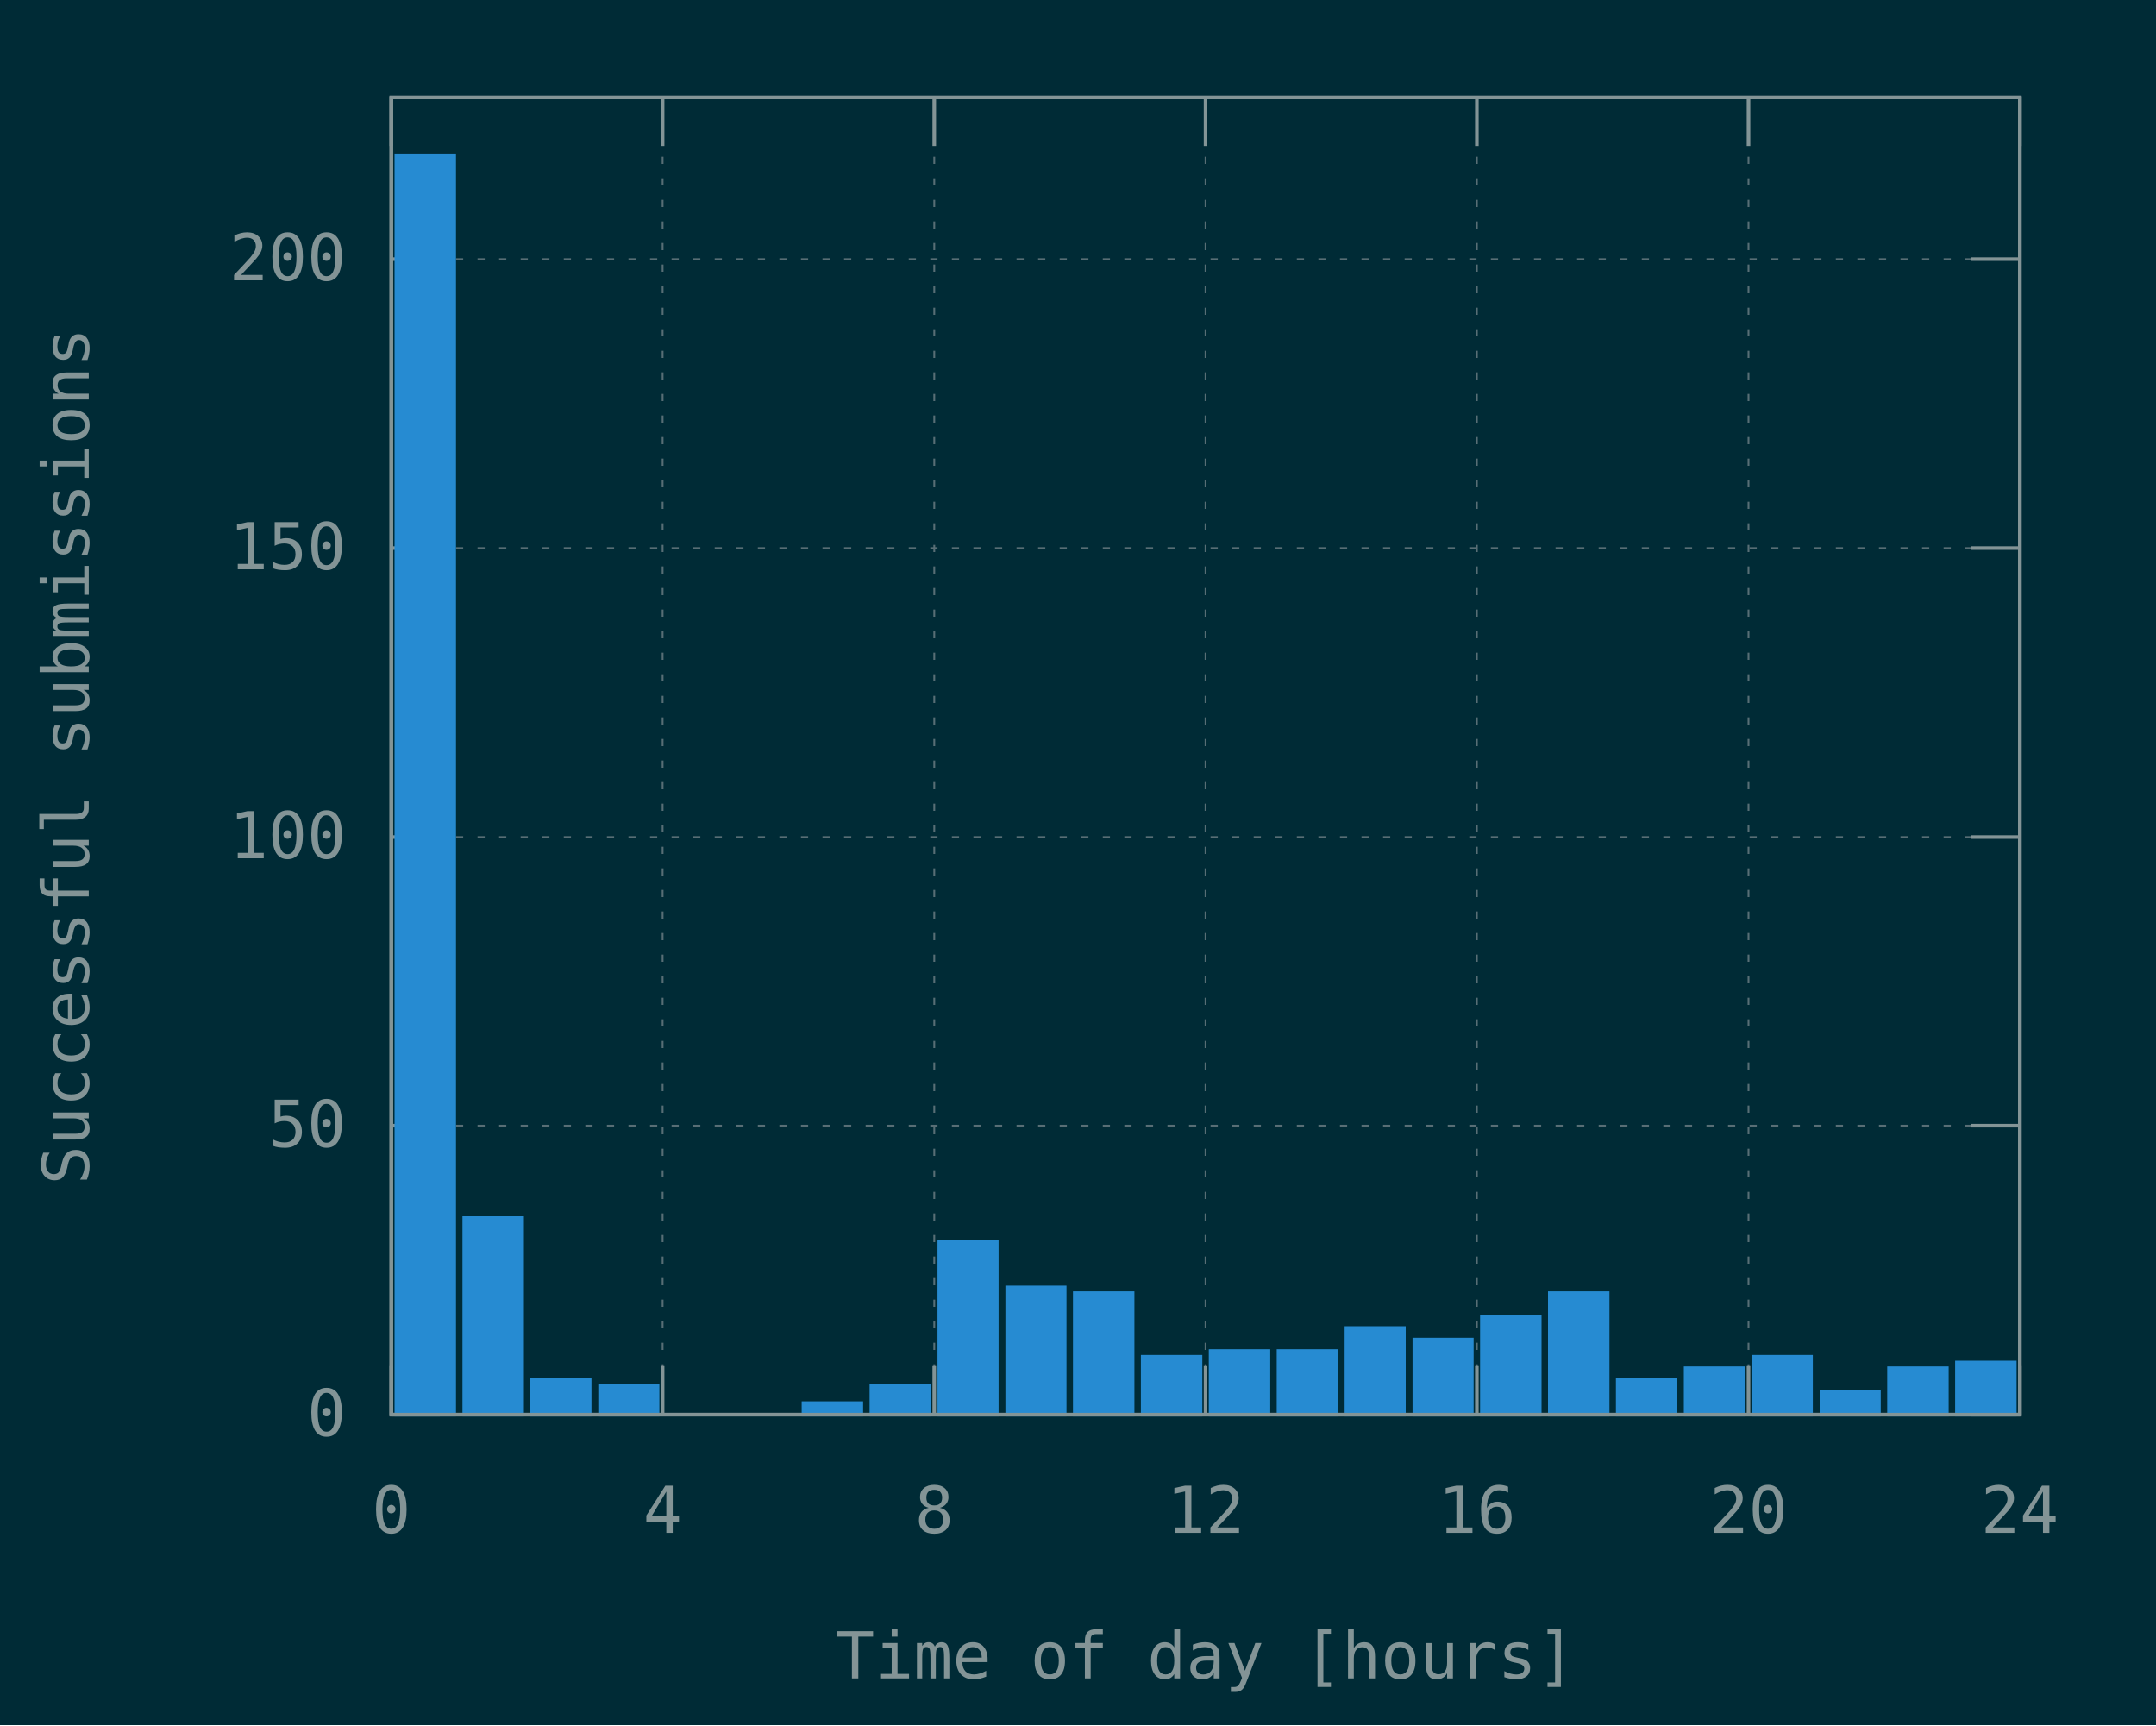
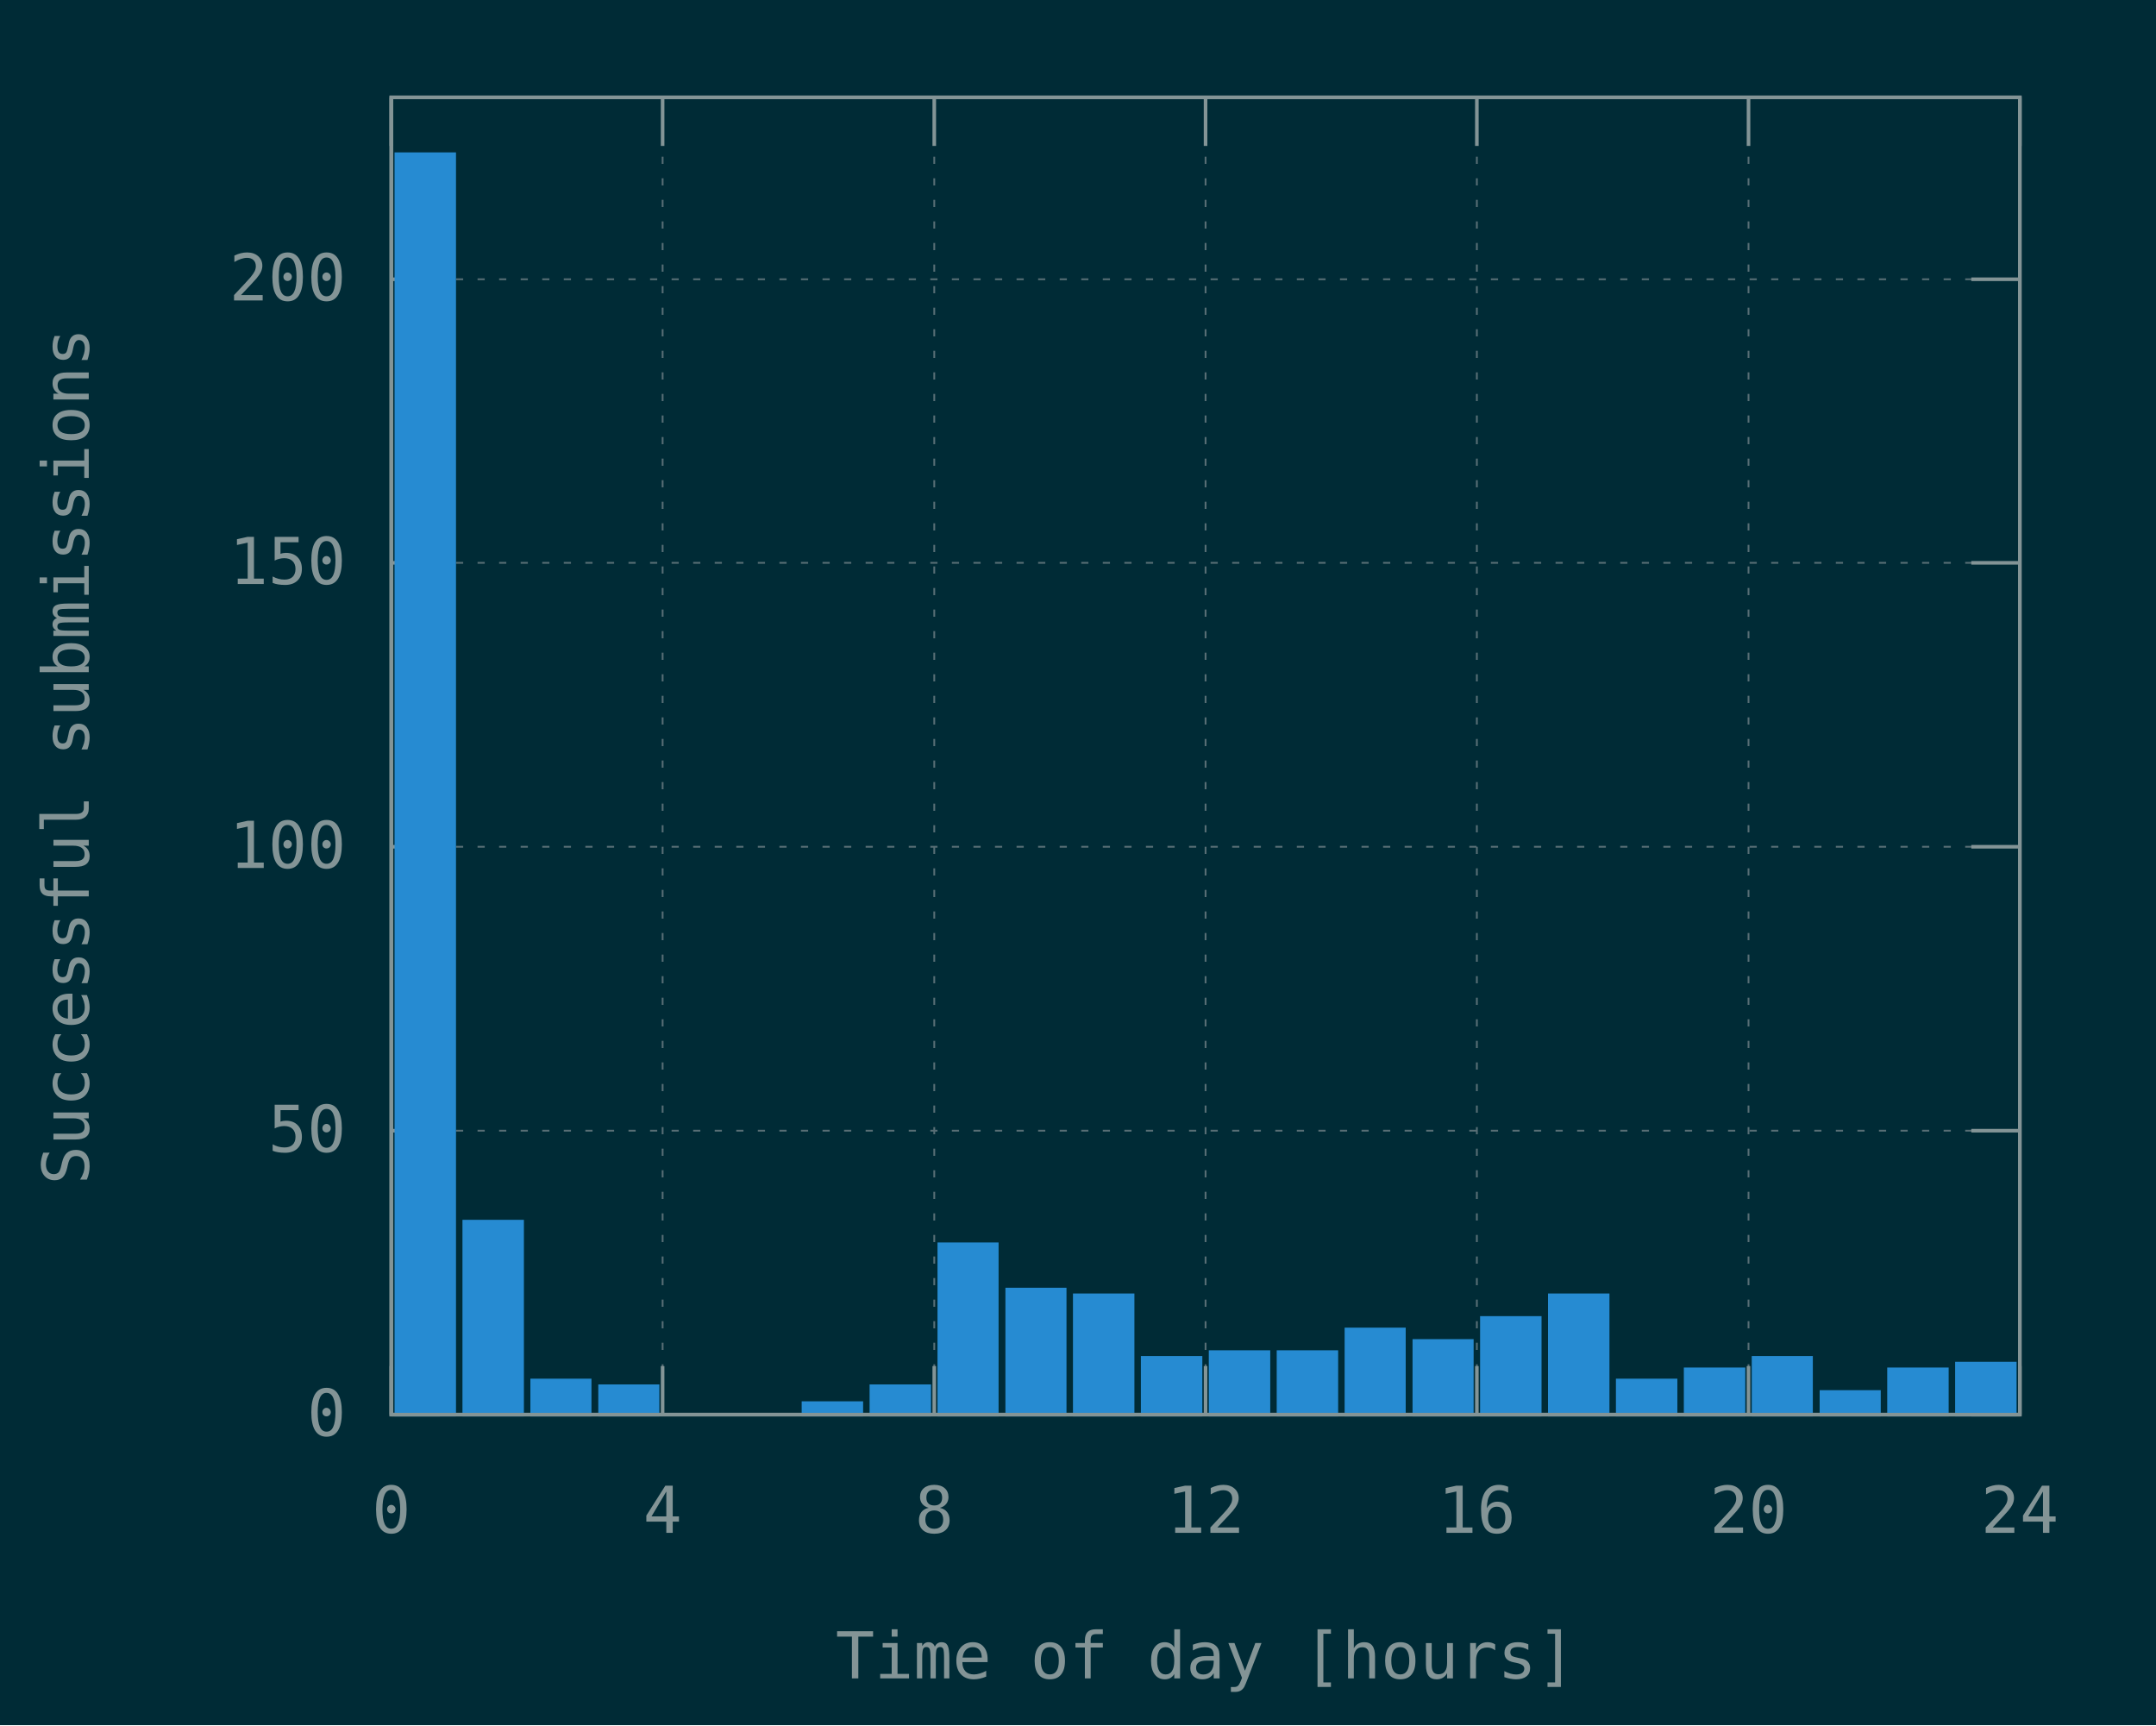
<svg xmlns="http://www.w3.org/2000/svg" xmlns:xlink="http://www.w3.org/1999/xlink" width="600" height="480" viewBox="0 0 600 480">
  <g id="gnuplot_canvas">
    <rect x="0" y="0" width="600" height="480" fill="#002b36" />
    <defs>
      <circle id="gpDot" r="0.5" stroke-width="0.5" stroke="currentColor" />
      <path id="gpPt0" stroke-width="0.148" stroke="currentColor" d="M-1,0 h2 M0,-1 v2" />
      <path id="gpPt1" stroke-width="0.148" stroke="currentColor" d="M-1,-1 L1,1 M1,-1 L-1,1" />
      <path id="gpPt2" stroke-width="0.148" stroke="currentColor" d="M-1,0 L1,0 M0,-1 L0,1 M-1,-1 L1,1 M-1,1 L1,-1" />
      <rect id="gpPt3" stroke-width="0.148" stroke="currentColor" x="-1" y="-1" width="2" height="2" />
      <rect id="gpPt4" stroke-width="0.148" stroke="currentColor" fill="currentColor" x="-1" y="-1" width="2" height="2" />
      <circle id="gpPt5" stroke-width="0.148" stroke="currentColor" cx="0" cy="0" r="1" />
      <use xlink:href="#gpPt5" id="gpPt6" fill="currentColor" stroke="none" />
      <path id="gpPt7" stroke-width="0.148" stroke="currentColor" d="M0,-1.33 L-1.33,0.67 L1.33,0.67 z" />
      <use xlink:href="#gpPt7" id="gpPt8" fill="currentColor" stroke="none" />
      <use xlink:href="#gpPt7" id="gpPt9" stroke="currentColor" transform="rotate(180)" />
      <use xlink:href="#gpPt9" id="gpPt10" fill="currentColor" stroke="none" />
      <use xlink:href="#gpPt3" id="gpPt11" stroke="currentColor" transform="rotate(45)" />
      <use xlink:href="#gpPt11" id="gpPt12" fill="currentColor" stroke="none" />
      <path id="gpPt13" stroke-width="0.148" stroke="currentColor" d="M0,1.330 L1.265,0.411 L0.782,-1.067 L-0.782,-1.076 L-1.265,0.411 z" />
      <use xlink:href="#gpPt13" id="gpPt14" fill="currentColor" stroke="none" />
      <filter id="textbox" filterUnits="objectBoundingBox" x="0" y="0" height="1" width="1">
        <feFlood flood-color="#002B36" flood-opacity="1" result="bgnd" />
        <feComposite in="SourceGraphic" in2="bgnd" operator="atop" />
      </filter>
      <filter id="greybox" filterUnits="objectBoundingBox" x="0" y="0" height="1" width="1">
        <feFlood flood-color="lightgrey" flood-opacity="1" result="grey" />
        <feComposite in="SourceGraphic" in2="grey" operator="atop" />
      </filter>
    </defs>
    <g fill="none" color="#002B36" stroke="currentColor" stroke-width="1.00" stroke-linecap="butt" stroke-linejoin="miter">
</g>
    <g fill="none" color="black" stroke="currentColor" stroke-width="1.00" stroke-linecap="butt" stroke-linejoin="miter">
</g>
    <g fill="none" color="black" stroke="rgb(131, 148, 150)" stroke-width="0.50" stroke-linecap="butt" stroke-linejoin="miter">
</g>
    <g fill="none" color="gray" stroke="currentColor" stroke-width="0.50" stroke-linecap="butt" stroke-linejoin="miter">
      <path stroke="rgb( 88, 110, 117)" stroke-dasharray="2,4" class="gridline" d="M108.9,393.6 L562.1,393.6  " />
    </g>
    <g fill="none" color="gray" stroke="rgb( 88, 110, 117)" stroke-width="1.00" stroke-linecap="butt" stroke-linejoin="miter">
</g>
    <g fill="none" color="black" stroke="currentColor" stroke-width="1.00" stroke-linecap="butt" stroke-linejoin="miter">
      <path stroke="rgb(131, 148, 150)" d="M108.9,393.6 L122.4,393.6 M562.1,393.6 L548.6,393.6  " />
      <g transform="translate(96.3,399.5)" stroke="none" fill="rgb(131,148,150)" font-family="Inconsolata" font-size="18.00" text-anchor="end">
        <text>
          <tspan font-family="Inconsolata"> 0</tspan>
        </text>
      </g>
    </g>
    <g fill="none" color="black" stroke="currentColor" stroke-width="1.00" stroke-linecap="butt" stroke-linejoin="miter">
</g>
    <g fill="none" color="black" stroke="rgb(131, 148, 150)" stroke-width="0.50" stroke-linecap="butt" stroke-linejoin="miter">
</g>
    <g fill="none" color="gray" stroke="currentColor" stroke-width="0.50" stroke-linecap="butt" stroke-linejoin="miter">
-       <path stroke="rgb( 88, 110, 117)" stroke-dasharray="2,4" class="gridline" d="M108.9,313.2 L562.1,313.2  " />
-     </g>
-     <g fill="none" color="gray" stroke="rgb( 88, 110, 117)" stroke-width="1.00" stroke-linecap="butt" stroke-linejoin="miter">
- </g>
-     <g fill="none" color="black" stroke="currentColor" stroke-width="1.00" stroke-linecap="butt" stroke-linejoin="miter">
-       <path stroke="rgb(131, 148, 150)" d="M108.9,313.2 L122.4,313.2 M562.1,313.2 L548.6,313.2  " />
-       <g transform="translate(96.3,319.1)" stroke="none" fill="rgb(131,148,150)" font-family="Inconsolata" font-size="18.00" text-anchor="end">
+       <path stroke="rgb( 88, 110, 117)" stroke-dasharray="2,4" class="gridline" d="M108.9,314.6 L562.1,314.6  " />
+     </g>
+     <g fill="none" color="gray" stroke="rgb( 88, 110, 117)" stroke-width="1.00" stroke-linecap="butt" stroke-linejoin="miter">
+ </g>
+     <g fill="none" color="black" stroke="currentColor" stroke-width="1.00" stroke-linecap="butt" stroke-linejoin="miter">
+       <path stroke="rgb(131, 148, 150)" d="M108.9,314.6 L122.4,314.6 M562.1,314.6 L548.6,314.6  " />
+       <g transform="translate(96.3,320.5)" stroke="none" fill="rgb(131,148,150)" font-family="Inconsolata" font-size="18.00" text-anchor="end">
        <text>
          <tspan font-family="Inconsolata"> 50</tspan>
        </text>
      </g>
    </g>
    <g fill="none" color="black" stroke="currentColor" stroke-width="1.00" stroke-linecap="butt" stroke-linejoin="miter">
</g>
    <g fill="none" color="black" stroke="rgb(131, 148, 150)" stroke-width="0.50" stroke-linecap="butt" stroke-linejoin="miter">
</g>
    <g fill="none" color="gray" stroke="currentColor" stroke-width="0.50" stroke-linecap="butt" stroke-linejoin="miter">
-       <path stroke="rgb( 88, 110, 117)" stroke-dasharray="2,4" class="gridline" d="M108.9,232.9 L562.1,232.9  " />
-     </g>
-     <g fill="none" color="gray" stroke="rgb( 88, 110, 117)" stroke-width="1.00" stroke-linecap="butt" stroke-linejoin="miter">
- </g>
-     <g fill="none" color="black" stroke="currentColor" stroke-width="1.00" stroke-linecap="butt" stroke-linejoin="miter">
-       <path stroke="rgb(131, 148, 150)" d="M108.9,232.9 L122.4,232.9 M562.1,232.9 L548.6,232.9  " />
-       <g transform="translate(96.3,238.8)" stroke="none" fill="rgb(131,148,150)" font-family="Inconsolata" font-size="18.00" text-anchor="end">
+       <path stroke="rgb( 88, 110, 117)" stroke-dasharray="2,4" class="gridline" d="M108.9,235.6 L562.1,235.6  " />
+     </g>
+     <g fill="none" color="gray" stroke="rgb( 88, 110, 117)" stroke-width="1.00" stroke-linecap="butt" stroke-linejoin="miter">
+ </g>
+     <g fill="none" color="black" stroke="currentColor" stroke-width="1.00" stroke-linecap="butt" stroke-linejoin="miter">
+       <path stroke="rgb(131, 148, 150)" d="M108.9,235.6 L122.4,235.6 M562.1,235.6 L548.6,235.6  " />
+       <g transform="translate(96.3,241.5)" stroke="none" fill="rgb(131,148,150)" font-family="Inconsolata" font-size="18.00" text-anchor="end">
        <text>
          <tspan font-family="Inconsolata"> 100</tspan>
        </text>
      </g>
    </g>
    <g fill="none" color="black" stroke="currentColor" stroke-width="1.00" stroke-linecap="butt" stroke-linejoin="miter">
</g>
    <g fill="none" color="black" stroke="rgb(131, 148, 150)" stroke-width="0.50" stroke-linecap="butt" stroke-linejoin="miter">
</g>
    <g fill="none" color="gray" stroke="currentColor" stroke-width="0.50" stroke-linecap="butt" stroke-linejoin="miter">
-       <path stroke="rgb( 88, 110, 117)" stroke-dasharray="2,4" class="gridline" d="M108.9,152.5 L562.1,152.5  " />
-     </g>
-     <g fill="none" color="gray" stroke="rgb( 88, 110, 117)" stroke-width="1.00" stroke-linecap="butt" stroke-linejoin="miter">
- </g>
-     <g fill="none" color="black" stroke="currentColor" stroke-width="1.00" stroke-linecap="butt" stroke-linejoin="miter">
-       <path stroke="rgb(131, 148, 150)" d="M108.9,152.5 L122.4,152.5 M562.1,152.5 L548.6,152.5  " />
-       <g transform="translate(96.3,158.4)" stroke="none" fill="rgb(131,148,150)" font-family="Inconsolata" font-size="18.00" text-anchor="end">
+       <path stroke="rgb( 88, 110, 117)" stroke-dasharray="2,4" class="gridline" d="M108.9,156.6 L562.1,156.6  " />
+     </g>
+     <g fill="none" color="gray" stroke="rgb( 88, 110, 117)" stroke-width="1.00" stroke-linecap="butt" stroke-linejoin="miter">
+ </g>
+     <g fill="none" color="black" stroke="currentColor" stroke-width="1.00" stroke-linecap="butt" stroke-linejoin="miter">
+       <path stroke="rgb(131, 148, 150)" d="M108.9,156.6 L122.4,156.6 M562.1,156.6 L548.6,156.6  " />
+       <g transform="translate(96.3,162.5)" stroke="none" fill="rgb(131,148,150)" font-family="Inconsolata" font-size="18.00" text-anchor="end">
        <text>
          <tspan font-family="Inconsolata"> 150</tspan>
        </text>
      </g>
    </g>
    <g fill="none" color="black" stroke="currentColor" stroke-width="1.00" stroke-linecap="butt" stroke-linejoin="miter">
</g>
    <g fill="none" color="black" stroke="rgb(131, 148, 150)" stroke-width="0.50" stroke-linecap="butt" stroke-linejoin="miter">
</g>
    <g fill="none" color="gray" stroke="currentColor" stroke-width="0.50" stroke-linecap="butt" stroke-linejoin="miter">
-       <path stroke="rgb( 88, 110, 117)" stroke-dasharray="2,4" class="gridline" d="M108.9,72.1 L562.1,72.1  " />
-     </g>
-     <g fill="none" color="gray" stroke="rgb( 88, 110, 117)" stroke-width="1.00" stroke-linecap="butt" stroke-linejoin="miter">
- </g>
-     <g fill="none" color="black" stroke="currentColor" stroke-width="1.00" stroke-linecap="butt" stroke-linejoin="miter">
-       <path stroke="rgb(131, 148, 150)" d="M108.9,72.1 L122.4,72.1 M562.1,72.1 L548.6,72.1  " />
-       <g transform="translate(96.3,78.0)" stroke="none" fill="rgb(131,148,150)" font-family="Inconsolata" font-size="18.00" text-anchor="end">
+       <path stroke="rgb( 88, 110, 117)" stroke-dasharray="2,4" class="gridline" d="M108.9,77.7 L562.1,77.7  " />
+     </g>
+     <g fill="none" color="gray" stroke="rgb( 88, 110, 117)" stroke-width="1.00" stroke-linecap="butt" stroke-linejoin="miter">
+ </g>
+     <g fill="none" color="black" stroke="currentColor" stroke-width="1.00" stroke-linecap="butt" stroke-linejoin="miter">
+       <path stroke="rgb(131, 148, 150)" d="M108.9,77.7 L122.4,77.7 M562.1,77.7 L548.6,77.7  " />
+       <g transform="translate(96.3,83.6)" stroke="none" fill="rgb(131,148,150)" font-family="Inconsolata" font-size="18.00" text-anchor="end">
        <text>
          <tspan font-family="Inconsolata"> 200</tspan>
        </text>
      </g>
    </g>
    <g fill="none" color="black" stroke="currentColor" stroke-width="1.00" stroke-linecap="butt" stroke-linejoin="miter">
</g>
    <g fill="none" color="black" stroke="rgb(131, 148, 150)" stroke-width="0.50" stroke-linecap="butt" stroke-linejoin="miter">
</g>
    <g fill="none" color="gray" stroke="currentColor" stroke-width="0.50" stroke-linecap="butt" stroke-linejoin="miter">
      <path stroke="rgb( 88, 110, 117)" stroke-dasharray="2,4" class="gridline" d="M108.9,393.6 L108.9,27.1  " />
    </g>
    <g fill="none" color="gray" stroke="rgb( 88, 110, 117)" stroke-width="1.00" stroke-linecap="butt" stroke-linejoin="miter">
</g>
    <g fill="none" color="black" stroke="currentColor" stroke-width="1.00" stroke-linecap="butt" stroke-linejoin="miter">
      <path stroke="rgb(131, 148, 150)" d="M108.9,393.6 L108.9,380.1 M108.9,27.1 L108.9,40.6  " />
      <g transform="translate(108.9,426.5)" stroke="none" fill="rgb(131,148,150)" font-family="Inconsolata" font-size="18.00" text-anchor="middle">
        <text>
          <tspan font-family="Inconsolata"> 0</tspan>
        </text>
      </g>
    </g>
    <g fill="none" color="black" stroke="currentColor" stroke-width="1.00" stroke-linecap="butt" stroke-linejoin="miter">
</g>
    <g fill="none" color="black" stroke="rgb(131, 148, 150)" stroke-width="0.50" stroke-linecap="butt" stroke-linejoin="miter">
</g>
    <g fill="none" color="gray" stroke="currentColor" stroke-width="0.50" stroke-linecap="butt" stroke-linejoin="miter">
      <path stroke="rgb( 88, 110, 117)" stroke-dasharray="2,4" class="gridline" d="M184.4,393.6 L184.4,27.1  " />
    </g>
    <g fill="none" color="gray" stroke="rgb( 88, 110, 117)" stroke-width="1.00" stroke-linecap="butt" stroke-linejoin="miter">
</g>
    <g fill="none" color="black" stroke="currentColor" stroke-width="1.00" stroke-linecap="butt" stroke-linejoin="miter">
      <path stroke="rgb(131, 148, 150)" d="M184.4,393.6 L184.4,380.1 M184.4,27.1 L184.4,40.6  " />
      <g transform="translate(184.4,426.5)" stroke="none" fill="rgb(131,148,150)" font-family="Inconsolata" font-size="18.00" text-anchor="middle">
        <text>
          <tspan font-family="Inconsolata"> 4</tspan>
        </text>
      </g>
    </g>
    <g fill="none" color="black" stroke="currentColor" stroke-width="1.00" stroke-linecap="butt" stroke-linejoin="miter">
</g>
    <g fill="none" color="black" stroke="rgb(131, 148, 150)" stroke-width="0.50" stroke-linecap="butt" stroke-linejoin="miter">
</g>
    <g fill="none" color="gray" stroke="currentColor" stroke-width="0.50" stroke-linecap="butt" stroke-linejoin="miter">
      <path stroke="rgb( 88, 110, 117)" stroke-dasharray="2,4" class="gridline" d="M260.0,393.6 L260.0,27.1  " />
    </g>
    <g fill="none" color="gray" stroke="rgb( 88, 110, 117)" stroke-width="1.00" stroke-linecap="butt" stroke-linejoin="miter">
</g>
    <g fill="none" color="black" stroke="currentColor" stroke-width="1.00" stroke-linecap="butt" stroke-linejoin="miter">
      <path stroke="rgb(131, 148, 150)" d="M260.0,393.6 L260.0,380.1 M260.0,27.1 L260.0,40.6  " />
      <g transform="translate(260.0,426.5)" stroke="none" fill="rgb(131,148,150)" font-family="Inconsolata" font-size="18.00" text-anchor="middle">
        <text>
          <tspan font-family="Inconsolata"> 8</tspan>
        </text>
      </g>
    </g>
    <g fill="none" color="black" stroke="currentColor" stroke-width="1.00" stroke-linecap="butt" stroke-linejoin="miter">
</g>
    <g fill="none" color="black" stroke="rgb(131, 148, 150)" stroke-width="0.50" stroke-linecap="butt" stroke-linejoin="miter">
</g>
    <g fill="none" color="gray" stroke="currentColor" stroke-width="0.50" stroke-linecap="butt" stroke-linejoin="miter">
      <path stroke="rgb( 88, 110, 117)" stroke-dasharray="2,4" class="gridline" d="M335.5,393.6 L335.5,27.1  " />
    </g>
    <g fill="none" color="gray" stroke="rgb( 88, 110, 117)" stroke-width="1.00" stroke-linecap="butt" stroke-linejoin="miter">
</g>
    <g fill="none" color="black" stroke="currentColor" stroke-width="1.00" stroke-linecap="butt" stroke-linejoin="miter">
      <path stroke="rgb(131, 148, 150)" d="M335.5,393.6 L335.5,380.1 M335.5,27.1 L335.5,40.6  " />
      <g transform="translate(335.5,426.5)" stroke="none" fill="rgb(131,148,150)" font-family="Inconsolata" font-size="18.00" text-anchor="middle">
        <text>
          <tspan font-family="Inconsolata"> 12</tspan>
        </text>
      </g>
    </g>
    <g fill="none" color="black" stroke="currentColor" stroke-width="1.00" stroke-linecap="butt" stroke-linejoin="miter">
</g>
    <g fill="none" color="black" stroke="rgb(131, 148, 150)" stroke-width="0.50" stroke-linecap="butt" stroke-linejoin="miter">
</g>
    <g fill="none" color="gray" stroke="currentColor" stroke-width="0.50" stroke-linecap="butt" stroke-linejoin="miter">
      <path stroke="rgb( 88, 110, 117)" stroke-dasharray="2,4" class="gridline" d="M411.0,393.6 L411.0,27.1  " />
    </g>
    <g fill="none" color="gray" stroke="rgb( 88, 110, 117)" stroke-width="1.00" stroke-linecap="butt" stroke-linejoin="miter">
</g>
    <g fill="none" color="black" stroke="currentColor" stroke-width="1.00" stroke-linecap="butt" stroke-linejoin="miter">
      <path stroke="rgb(131, 148, 150)" d="M411.0,393.6 L411.0,380.1 M411.0,27.1 L411.0,40.6  " />
      <g transform="translate(411.0,426.5)" stroke="none" fill="rgb(131,148,150)" font-family="Inconsolata" font-size="18.00" text-anchor="middle">
        <text>
          <tspan font-family="Inconsolata"> 16</tspan>
        </text>
      </g>
    </g>
    <g fill="none" color="black" stroke="currentColor" stroke-width="1.00" stroke-linecap="butt" stroke-linejoin="miter">
</g>
    <g fill="none" color="black" stroke="rgb(131, 148, 150)" stroke-width="0.50" stroke-linecap="butt" stroke-linejoin="miter">
</g>
    <g fill="none" color="gray" stroke="currentColor" stroke-width="0.50" stroke-linecap="butt" stroke-linejoin="miter">
      <path stroke="rgb( 88, 110, 117)" stroke-dasharray="2,4" class="gridline" d="M486.6,393.6 L486.6,40.6 L486.6,27.1  " />
    </g>
    <g fill="none" color="gray" stroke="rgb( 88, 110, 117)" stroke-width="1.00" stroke-linecap="butt" stroke-linejoin="miter">
</g>
    <g fill="none" color="black" stroke="currentColor" stroke-width="1.00" stroke-linecap="butt" stroke-linejoin="miter">
      <path stroke="rgb(131, 148, 150)" d="M486.6,393.6 L486.6,380.1 M486.6,27.1 L486.6,40.6  " />
      <g transform="translate(486.6,426.5)" stroke="none" fill="rgb(131,148,150)" font-family="Inconsolata" font-size="18.00" text-anchor="middle">
        <text>
          <tspan font-family="Inconsolata"> 20</tspan>
        </text>
      </g>
    </g>
    <g fill="none" color="black" stroke="currentColor" stroke-width="1.00" stroke-linecap="butt" stroke-linejoin="miter">
</g>
    <g fill="none" color="black" stroke="rgb(131, 148, 150)" stroke-width="0.50" stroke-linecap="butt" stroke-linejoin="miter">
</g>
    <g fill="none" color="gray" stroke="currentColor" stroke-width="0.50" stroke-linecap="butt" stroke-linejoin="miter">
      <path stroke="rgb( 88, 110, 117)" stroke-dasharray="2,4" class="gridline" d="M562.1,393.6 L562.1,27.1  " />
    </g>
    <g fill="none" color="gray" stroke="rgb( 88, 110, 117)" stroke-width="1.00" stroke-linecap="butt" stroke-linejoin="miter">
</g>
    <g fill="none" color="black" stroke="currentColor" stroke-width="1.00" stroke-linecap="butt" stroke-linejoin="miter">
      <path stroke="rgb(131, 148, 150)" d="M562.1,393.6 L562.1,380.1 M562.1,27.1 L562.1,40.6  " />
      <g transform="translate(562.1,426.5)" stroke="none" fill="rgb(131,148,150)" font-family="Inconsolata" font-size="18.00" text-anchor="middle">
        <text>
          <tspan font-family="Inconsolata"> 24</tspan>
        </text>
      </g>
    </g>
    <g fill="none" color="black" stroke="currentColor" stroke-width="1.00" stroke-linecap="butt" stroke-linejoin="miter">
</g>
    <g fill="none" color="black" stroke="currentColor" stroke-width="1.00" stroke-linecap="butt" stroke-linejoin="miter">
      <path stroke="rgb(131, 148, 150)" d="M108.9,27.1 L108.9,393.6 L562.1,393.6 L562.1,27.1 L108.9,27.1 Z  " />
    </g>
    <g fill="none" color="black" stroke="currentColor" stroke-width="1.00" stroke-linecap="butt" stroke-linejoin="miter">
      <g transform="translate(24.7,210.4) rotate(270)" stroke="none" fill="rgb(131,148,150)" font-family="Inconsolata" font-size="18.00" text-anchor="middle">
        <text>
          <tspan font-family="Inconsolata">Successful submissions</tspan>
        </text>
      </g>
    </g>
    <g fill="none" color="black" stroke="currentColor" stroke-width="1.00" stroke-linecap="butt" stroke-linejoin="miter">
      <g transform="translate(335.5,467.0)" stroke="none" fill="rgb(131,148,150)" font-family="Inconsolata" font-size="18.00" text-anchor="middle">
        <text>
          <tspan font-family="Inconsolata">Time of day [hours]</tspan>
        </text>
      </g>
    </g>
    <g fill="none" color="black" stroke="currentColor" stroke-width="1.00" stroke-linecap="butt" stroke-linejoin="miter">
</g>
    <g id="gnuplot_plot_1">
      <g fill="none" color="black" stroke="currentColor" stroke-width="1.00" stroke-linecap="butt" stroke-linejoin="miter">
        <g stroke="none" shape-rendering="crispEdges">
-           <polygon fill="rgb( 38, 139, 210)" points="110.3,393.6 126.5,393.6 126.5,43.1 110.3,43.1 " />
-         </g>
-         <path stroke="rgb( 38, 139, 210)" d="M110.3,393.6 L110.3,43.2 L126.4,43.2 L126.4,393.6 L110.3,393.6 Z  " />
-         <g stroke="none" shape-rendering="crispEdges">
-           <polygon fill="rgb( 38, 139, 210)" points="129.2,393.6 145.4,393.6 145.4,338.8 129.2,338.8 " />
-         </g>
-         <path stroke="rgb( 38, 139, 210)" d="M129.2,393.6 L129.2,338.9 L145.3,338.9 L145.3,393.6 L129.2,393.6 Z  " />
-         <g stroke="none" shape-rendering="crispEdges">
-           <polygon fill="rgb( 38, 139, 210)" points="148.1,393.6 164.2,393.6 164.2,383.9 148.1,383.9 " />
-         </g>
-         <path stroke="rgb( 38, 139, 210)" d="M148.1,393.6 L148.1,384.0 L164.1,384.0 L164.1,393.6 L148.1,393.6 Z  " />
-         <g stroke="none" shape-rendering="crispEdges">
-           <polygon fill="rgb( 38, 139, 210)" points="167.0,393.6 183.1,393.6 183.1,385.5 167.0,385.5 " />
-         </g>
-         <path stroke="rgb( 38, 139, 210)" d="M167.0,393.6 L167.0,385.6 L183.0,385.6 L183.0,393.6 L167.0,393.6 Z  " />
+           <polygon fill="rgb( 38, 139, 210)" points="110.3,393.6 126.5,393.6 126.5,42.8 110.3,42.8 " />
+         </g>
+         <path stroke="rgb( 38, 139, 210)" d="M110.3,393.6 L110.3,42.9 L126.4,42.9 L126.4,393.6 L110.3,393.6 Z  " />
+         <g stroke="none" shape-rendering="crispEdges">
+           <polygon fill="rgb( 38, 139, 210)" points="129.2,393.6 145.4,393.6 145.4,339.8 129.2,339.8 " />
+         </g>
+         <path stroke="rgb( 38, 139, 210)" d="M129.2,393.6 L129.2,339.9 L145.3,339.9 L145.3,393.6 L129.2,393.6 Z  " />
+         <g stroke="none" shape-rendering="crispEdges">
+           <polygon fill="rgb( 38, 139, 210)" points="148.1,393.6 164.2,393.6 164.2,384.0 148.1,384.0 " />
+         </g>
+         <path stroke="rgb( 38, 139, 210)" d="M148.1,393.6 L148.1,384.1 L164.1,384.1 L164.1,393.6 L148.1,393.6 Z  " />
+         <g stroke="none" shape-rendering="crispEdges">
+           <polygon fill="rgb( 38, 139, 210)" points="167.0,393.6 183.1,393.6 183.1,385.6 167.0,385.6 " />
+         </g>
+         <path stroke="rgb( 38, 139, 210)" d="M167.0,393.6 L167.0,385.7 L183.0,385.7 L183.0,393.6 L167.0,393.6 Z  " />
        <g stroke="none" shape-rendering="crispEdges">
          <polygon fill="rgb( 38, 139, 210)" points="223.6,393.6 239.8,393.6 239.8,390.3 223.6,390.3 " />
        </g>
        <path stroke="rgb( 38, 139, 210)" d="M223.6,393.6 L223.6,390.4 L239.7,390.4 L239.7,393.6 L223.6,393.6 Z  " />
        <g stroke="none" shape-rendering="crispEdges">
-           <polygon fill="rgb( 38, 139, 210)" points="242.5,393.6 258.7,393.6 258.7,385.5 242.5,385.5 " />
-         </g>
-         <path stroke="rgb( 38, 139, 210)" d="M242.5,393.6 L242.5,385.6 L258.6,385.6 L258.6,393.6 L242.5,393.6 Z  " />
-         <g stroke="none" shape-rendering="crispEdges">
-           <polygon fill="rgb( 38, 139, 210)" points="261.4,393.6 277.5,393.6 277.5,345.3 261.4,345.3 " />
-         </g>
-         <path stroke="rgb( 38, 139, 210)" d="M261.4,393.6 L261.4,345.4 L277.4,345.4 L277.4,393.6 L261.4,393.6 Z  " />
-         <g stroke="none" shape-rendering="crispEdges">
-           <polygon fill="rgb( 38, 139, 210)" points="280.3,393.6 296.4,393.6 296.4,358.1 280.3,358.1 " />
-         </g>
-         <path stroke="rgb( 38, 139, 210)" d="M280.3,393.6 L280.3,358.2 L296.3,358.2 L296.3,393.6 L280.3,393.6 Z  " />
-         <g stroke="none" shape-rendering="crispEdges">
-           <polygon fill="rgb( 38, 139, 210)" points="299.1,393.6 315.3,393.6 315.3,359.7 299.1,359.7 " />
-         </g>
-         <path stroke="rgb( 38, 139, 210)" d="M299.1,393.6 L299.1,359.8 L315.2,359.8 L315.2,393.6 L299.1,393.6 Z  " />
-         <g stroke="none" shape-rendering="crispEdges">
-           <polygon fill="rgb( 38, 139, 210)" points="318.0,393.6 334.2,393.6 334.2,377.4 318.0,377.4 " />
-         </g>
-         <path stroke="rgb( 38, 139, 210)" d="M318.0,393.6 L318.0,377.5 L334.1,377.5 L334.1,393.6 L318.0,393.6 Z  " />
-         <g stroke="none" shape-rendering="crispEdges">
-           <polygon fill="rgb( 38, 139, 210)" points="336.9,393.6 353.1,393.6 353.1,375.8 336.9,375.8 " />
-         </g>
-         <path stroke="rgb( 38, 139, 210)" d="M336.9,393.6 L336.9,375.9 L353.0,375.9 L353.0,393.6 L336.9,393.6 Z  " />
-         <g stroke="none" shape-rendering="crispEdges">
-           <polygon fill="rgb( 38, 139, 210)" points="355.8,393.6 372.0,393.6 372.0,375.8 355.8,375.8 " />
-         </g>
-         <path stroke="rgb( 38, 139, 210)" d="M355.8,393.6 L355.8,375.9 L371.9,375.9 L371.9,393.6 L355.8,393.6 Z  " />
-         <g stroke="none" shape-rendering="crispEdges">
-           <polygon fill="rgb( 38, 139, 210)" points="374.7,393.6 390.8,393.6 390.8,369.4 374.7,369.4 " />
-         </g>
-         <path stroke="rgb( 38, 139, 210)" d="M374.7,393.6 L374.7,369.5 L390.7,369.5 L390.7,393.6 L374.7,393.6 Z  " />
-         <g stroke="none" shape-rendering="crispEdges">
-           <polygon fill="rgb( 38, 139, 210)" points="393.6,393.6 409.7,393.6 409.7,372.6 393.6,372.6 " />
-         </g>
-         <path stroke="rgb( 38, 139, 210)" d="M393.6,393.6 L393.6,372.7 L409.6,372.7 L409.6,393.6 L393.6,393.6 Z  " />
-         <g stroke="none" shape-rendering="crispEdges">
-           <polygon fill="rgb( 38, 139, 210)" points="412.4,393.6 428.6,393.6 428.6,366.2 412.4,366.2 " />
-         </g>
-         <path stroke="rgb( 38, 139, 210)" d="M412.4,393.6 L412.4,366.3 L428.5,366.3 L428.5,393.6 L412.4,393.6 Z  " />
-         <g stroke="none" shape-rendering="crispEdges">
-           <polygon fill="rgb( 38, 139, 210)" points="431.3,393.6 447.5,393.6 447.5,359.7 431.3,359.7 " />
-         </g>
-         <path stroke="rgb( 38, 139, 210)" d="M431.3,393.6 L431.3,359.8 L447.4,359.8 L447.4,393.6 L431.3,393.6 Z  " />
-         <g stroke="none" shape-rendering="crispEdges">
-           <polygon fill="rgb( 38, 139, 210)" points="450.2,393.6 466.4,393.6 466.4,383.9 450.2,383.9 " />
-         </g>
-         <path stroke="rgb( 38, 139, 210)" d="M450.2,393.6 L450.2,384.0 L466.3,384.0 L466.3,393.6 L450.2,393.6 Z  " />
-         <g stroke="none" shape-rendering="crispEdges">
-           <polygon fill="rgb( 38, 139, 210)" points="469.1,393.6 485.3,393.6 485.3,380.6 469.1,380.6 " />
-         </g>
-         <path stroke="rgb( 38, 139, 210)" d="M469.1,393.6 L469.1,380.7 L485.2,380.7 L485.2,393.6 L469.1,393.6 Z  " />
-         <g stroke="none" shape-rendering="crispEdges">
-           <polygon fill="rgb( 38, 139, 210)" points="488.0,393.6 504.1,393.6 504.1,377.4 488.0,377.4 " />
-         </g>
-         <path stroke="rgb( 38, 139, 210)" d="M488.0,393.6 L488.0,377.5 L504.0,377.5 L504.0,393.6 L488.0,393.6 Z  " />
-         <g stroke="none" shape-rendering="crispEdges">
-           <polygon fill="rgb( 38, 139, 210)" points="506.9,393.6 523.0,393.6 523.0,387.1 506.9,387.1 " />
-         </g>
-         <path stroke="rgb( 38, 139, 210)" d="M506.9,393.6 L506.9,387.2 L522.9,387.2 L522.9,393.6 L506.9,393.6 Z  " />
-         <g stroke="none" shape-rendering="crispEdges">
-           <polygon fill="rgb( 38, 139, 210)" points="525.7,393.6 541.9,393.6 541.9,380.6 525.7,380.6 " />
-         </g>
-         <path stroke="rgb( 38, 139, 210)" d="M525.7,393.6 L525.7,380.7 L541.8,380.7 L541.8,393.6 L525.7,393.6 Z  " />
-         <g stroke="none" shape-rendering="crispEdges">
-           <polygon fill="rgb( 38, 139, 210)" points="544.6,393.6 560.8,393.6 560.8,379.0 544.6,379.0 " />
-         </g>
-         <path stroke="rgb( 38, 139, 210)" d="M544.6,393.6 L544.6,379.1 L560.7,379.1 L560.7,393.6 L544.6,393.6 Z  " />
+           <polygon fill="rgb( 38, 139, 210)" points="242.5,393.6 258.7,393.6 258.7,385.6 242.5,385.6 " />
+         </g>
+         <path stroke="rgb( 38, 139, 210)" d="M242.5,393.6 L242.5,385.7 L258.6,385.7 L258.6,393.6 L242.5,393.6 Z  " />
+         <g stroke="none" shape-rendering="crispEdges">
+           <polygon fill="rgb( 38, 139, 210)" points="261.4,393.6 277.5,393.6 277.5,346.1 261.4,346.1 " />
+         </g>
+         <path stroke="rgb( 38, 139, 210)" d="M261.4,393.6 L261.4,346.2 L277.4,346.2 L277.4,393.6 L261.4,393.6 Z  " />
+         <g stroke="none" shape-rendering="crispEdges">
+           <polygon fill="rgb( 38, 139, 210)" points="280.3,393.6 296.4,393.6 296.4,358.7 280.3,358.7 " />
+         </g>
+         <path stroke="rgb( 38, 139, 210)" d="M280.3,393.6 L280.3,358.8 L296.3,358.8 L296.3,393.6 L280.3,393.6 Z  " />
+         <g stroke="none" shape-rendering="crispEdges">
+           <polygon fill="rgb( 38, 139, 210)" points="299.1,393.6 315.3,393.6 315.3,360.3 299.1,360.3 " />
+         </g>
+         <path stroke="rgb( 38, 139, 210)" d="M299.1,393.6 L299.1,360.4 L315.2,360.4 L315.2,393.6 L299.1,393.6 Z  " />
+         <g stroke="none" shape-rendering="crispEdges">
+           <polygon fill="rgb( 38, 139, 210)" points="318.0,393.6 334.2,393.6 334.2,377.7 318.0,377.7 " />
+         </g>
+         <path stroke="rgb( 38, 139, 210)" d="M318.0,393.6 L318.0,377.8 L334.1,377.8 L334.1,393.6 L318.0,393.6 Z  " />
+         <g stroke="none" shape-rendering="crispEdges">
+           <polygon fill="rgb( 38, 139, 210)" points="336.9,393.6 353.1,393.6 353.1,376.1 336.9,376.1 " />
+         </g>
+         <path stroke="rgb( 38, 139, 210)" d="M336.9,393.6 L336.9,376.2 L353.0,376.2 L353.0,393.6 L336.9,393.6 Z  " />
+         <g stroke="none" shape-rendering="crispEdges">
+           <polygon fill="rgb( 38, 139, 210)" points="355.8,393.6 372.0,393.6 372.0,376.1 355.8,376.1 " />
+         </g>
+         <path stroke="rgb( 38, 139, 210)" d="M355.8,393.6 L355.8,376.2 L371.9,376.2 L371.9,393.6 L355.8,393.6 Z  " />
+         <g stroke="none" shape-rendering="crispEdges">
+           <polygon fill="rgb( 38, 139, 210)" points="374.7,393.6 390.8,393.6 390.8,369.8 374.7,369.8 " />
+         </g>
+         <path stroke="rgb( 38, 139, 210)" d="M374.7,393.6 L374.7,369.9 L390.7,369.9 L390.7,393.6 L374.7,393.6 Z  " />
+         <g stroke="none" shape-rendering="crispEdges">
+           <polygon fill="rgb( 38, 139, 210)" points="393.6,393.6 409.7,393.6 409.7,373.0 393.6,373.0 " />
+         </g>
+         <path stroke="rgb( 38, 139, 210)" d="M393.6,393.6 L393.6,373.1 L409.6,373.1 L409.6,393.6 L393.6,393.6 Z  " />
+         <g stroke="none" shape-rendering="crispEdges">
+           <polygon fill="rgb( 38, 139, 210)" points="412.4,393.6 428.6,393.6 428.6,366.6 412.4,366.6 " />
+         </g>
+         <path stroke="rgb( 38, 139, 210)" d="M412.4,393.6 L412.4,366.7 L428.5,366.7 L428.5,393.6 L412.4,393.6 Z  " />
+         <g stroke="none" shape-rendering="crispEdges">
+           <polygon fill="rgb( 38, 139, 210)" points="431.3,393.6 447.5,393.6 447.5,360.3 431.3,360.3 " />
+         </g>
+         <path stroke="rgb( 38, 139, 210)" d="M431.3,393.6 L431.3,360.4 L447.4,360.4 L447.4,393.6 L431.3,393.6 Z  " />
+         <g stroke="none" shape-rendering="crispEdges">
+           <polygon fill="rgb( 38, 139, 210)" points="450.2,393.6 466.4,393.6 466.4,384.0 450.2,384.0 " />
+         </g>
+         <path stroke="rgb( 38, 139, 210)" d="M450.2,393.6 L450.2,384.1 L466.3,384.1 L466.3,393.6 L450.2,393.6 Z  " />
+         <g stroke="none" shape-rendering="crispEdges">
+           <polygon fill="rgb( 38, 139, 210)" points="469.1,393.6 485.3,393.6 485.3,380.9 469.1,380.9 " />
+         </g>
+         <path stroke="rgb( 38, 139, 210)" d="M469.1,393.6 L469.1,381.0 L485.2,381.0 L485.2,393.6 L469.1,393.6 Z  " />
+         <g stroke="none" shape-rendering="crispEdges">
+           <polygon fill="rgb( 38, 139, 210)" points="488.0,393.6 504.1,393.6 504.1,377.7 488.0,377.7 " />
+         </g>
+         <path stroke="rgb( 38, 139, 210)" d="M488.0,393.6 L488.0,377.8 L504.0,377.8 L504.0,393.6 L488.0,393.6 Z  " />
+         <g stroke="none" shape-rendering="crispEdges">
+           <polygon fill="rgb( 38, 139, 210)" points="506.9,393.6 523.0,393.6 523.0,387.2 506.9,387.2 " />
+         </g>
+         <path stroke="rgb( 38, 139, 210)" d="M506.9,393.6 L506.9,387.3 L522.9,387.3 L522.9,393.6 L506.9,393.6 Z  " />
+         <g stroke="none" shape-rendering="crispEdges">
+           <polygon fill="rgb( 38, 139, 210)" points="525.7,393.6 541.9,393.6 541.9,380.9 525.7,380.9 " />
+         </g>
+         <path stroke="rgb( 38, 139, 210)" d="M525.7,393.6 L525.7,381.0 L541.8,381.0 L541.8,393.6 L525.7,393.6 Z  " />
+         <g stroke="none" shape-rendering="crispEdges">
+           <polygon fill="rgb( 38, 139, 210)" points="544.6,393.6 560.8,393.6 560.8,379.3 544.6,379.3 " />
+         </g>
+         <path stroke="rgb( 38, 139, 210)" d="M544.6,393.6 L544.6,379.4 L560.7,379.4 L560.7,393.6 L544.6,393.6 Z  " />
      </g>
    </g>
    <g fill="none" color="#002B36" stroke="rgb( 38, 139, 210)" stroke-width="2.00" stroke-linecap="butt" stroke-linejoin="miter">
</g>
    <g fill="none" color="black" stroke="currentColor" stroke-width="2.00" stroke-linecap="butt" stroke-linejoin="miter">
</g>
    <g fill="none" color="black" stroke="black" stroke-width="1.00" stroke-linecap="butt" stroke-linejoin="miter">
</g>
    <g fill="none" color="black" stroke="currentColor" stroke-width="1.00" stroke-linecap="butt" stroke-linejoin="miter">
      <path stroke="rgb(131, 148, 150)" d="M108.9,27.1 L108.9,393.6 L562.1,393.6 L562.1,27.1 L108.9,27.1 Z  " />
    </g>
    <g fill="none" color="black" stroke="currentColor" stroke-width="1.00" stroke-linecap="butt" stroke-linejoin="miter">
</g>
  </g>
</svg>
